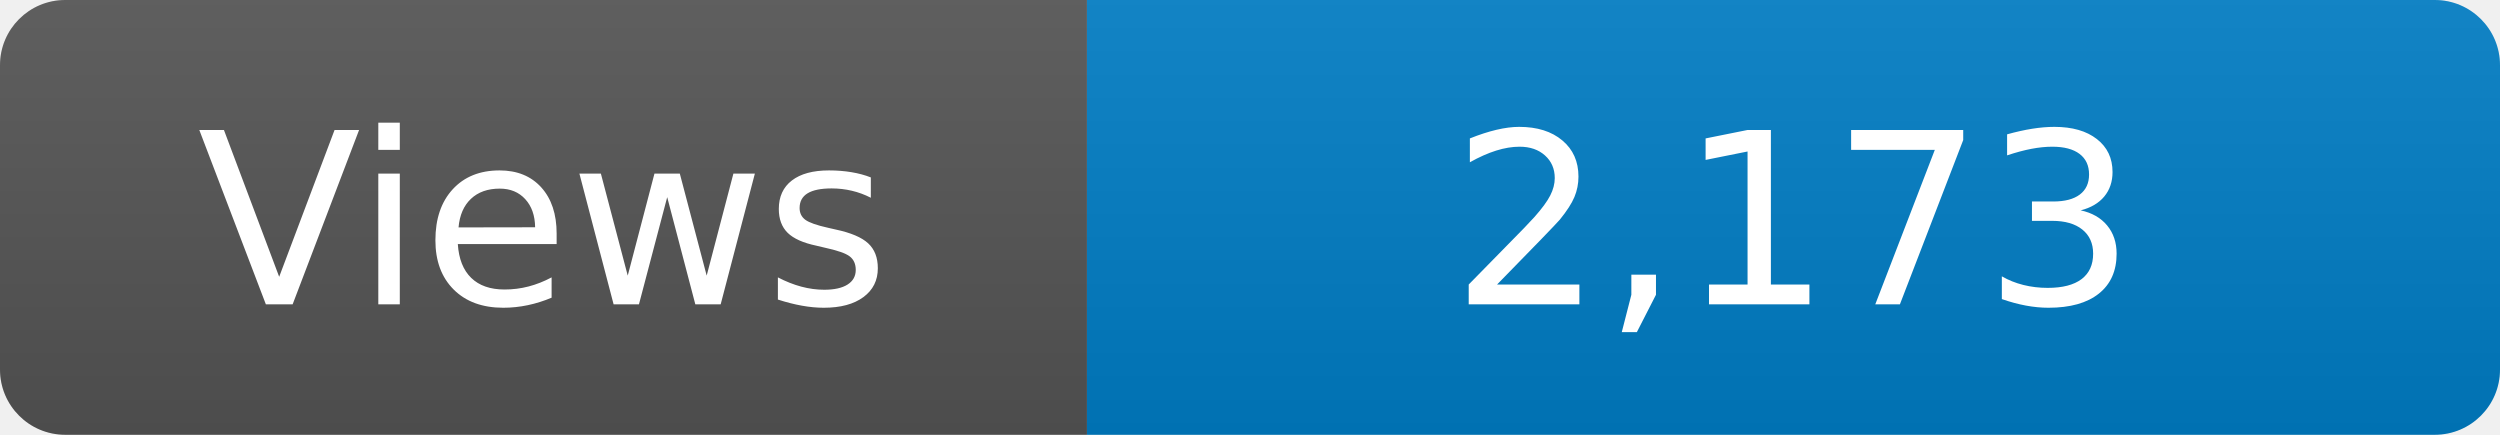
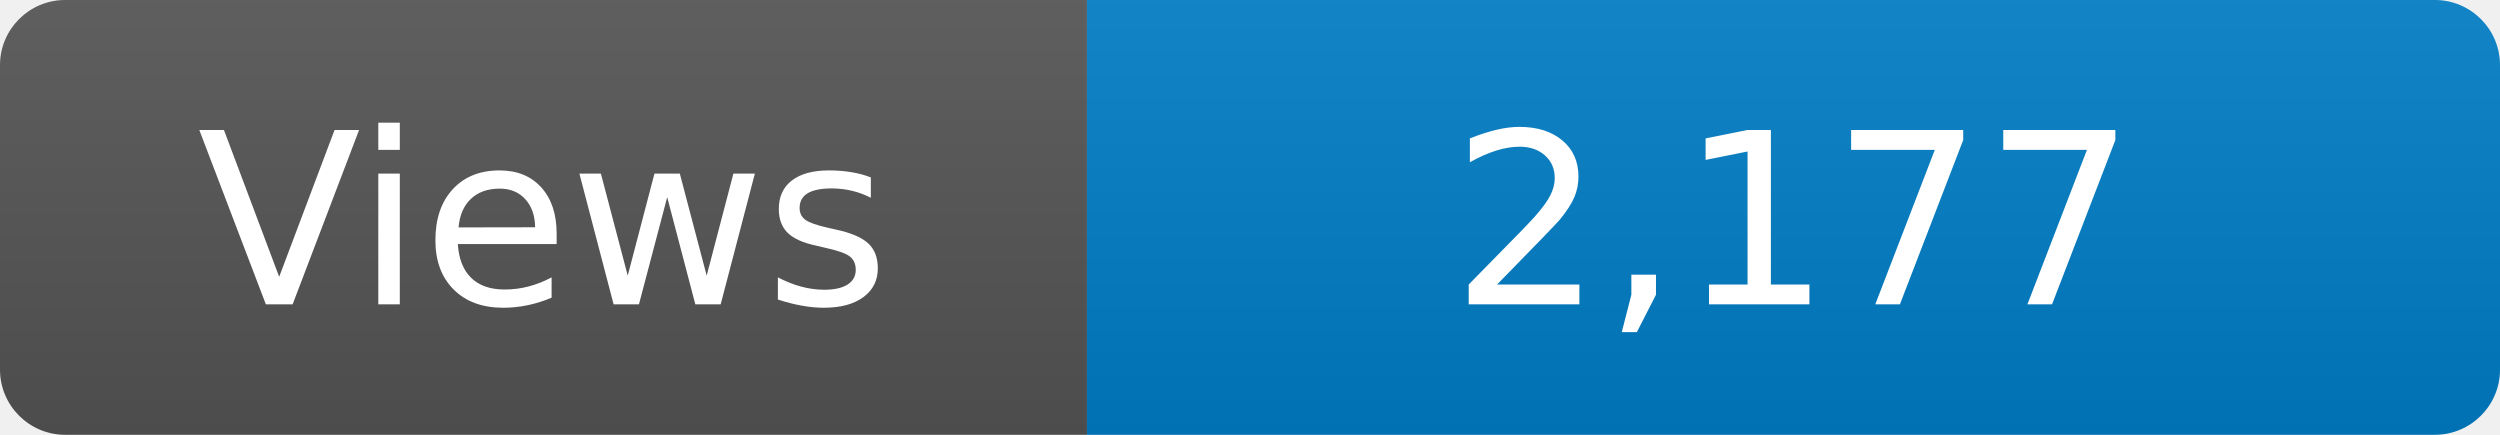
<svg xmlns="http://www.w3.org/2000/svg" width="115" height="20" role="img" aria-label="Maintained?: yes">
  <linearGradient id="s" x2="0" y2="100%">
    <stop offset="0" stop-color="#bbb" stop-opacity=".1" />
    <stop offset="1" stop-opacity=".1" />
  </linearGradient>
  <clipPath id="r">
    <rect width="115" height="20" rx="3" fill="#fff" />
  </clipPath>
  <g clip-path="url(#r)">
    <rect width="50" height="20" fill="#555" />
    <rect x="50" width="160" height="20" fill="#007ec6" />
    <rect width="115" height="20" fill="url(#s)" />
  </g>
  <g fill="#fff" text-anchor="middle" font-family="Verdana,Geneva,DejaVu Sans,sans-serif" font-size="110">
    <text x="250" y="140" transform="scale(.1)" fill="#fff">Views</text>
-     <text x="825" y="140" transform="scale(.1)" fill="#fff">2,173</text>
+     <text x="825" y="140" transform="scale(.1)" fill="#fff">2,177</text>
  </g>
</svg>
